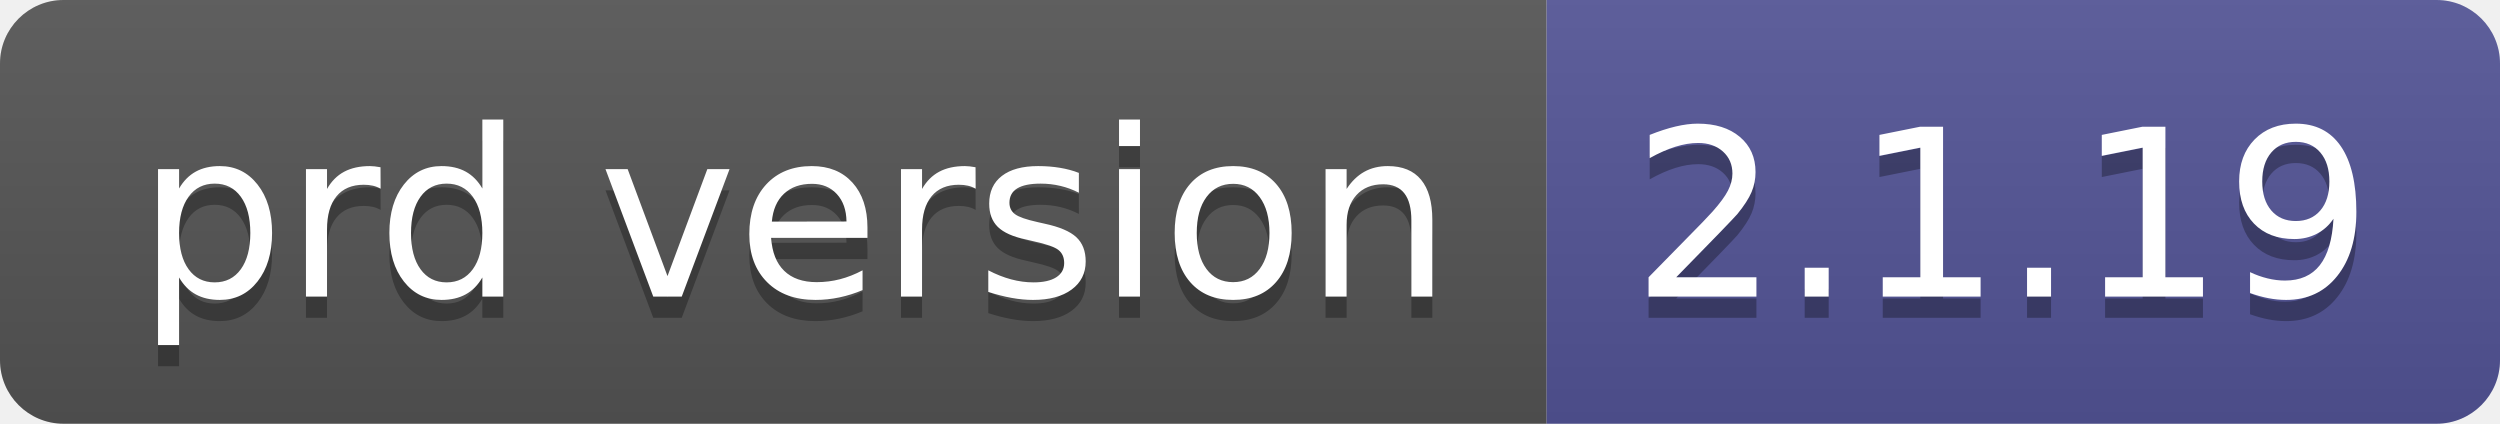
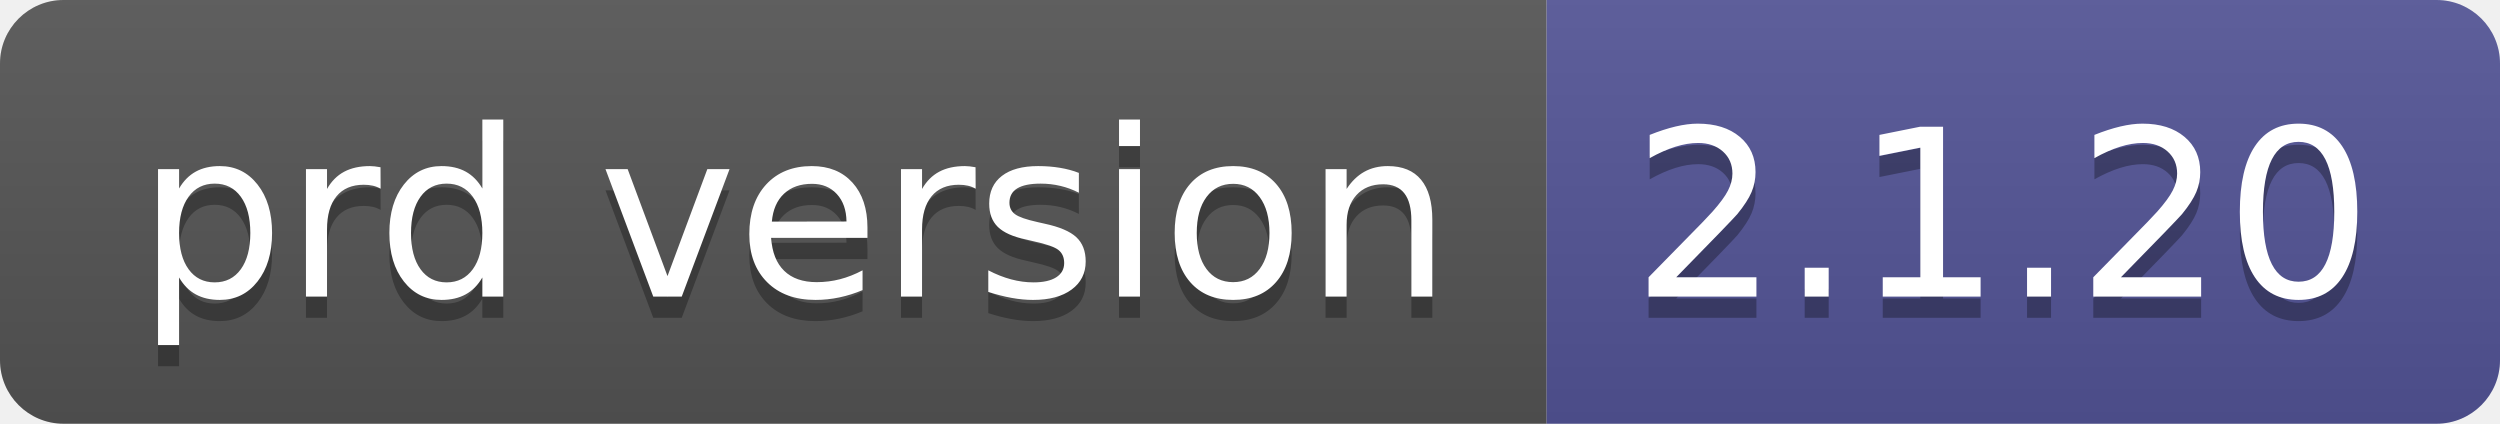
- <svg xmlns="http://www.w3.org/2000/svg" width="118" height="20" role="img" aria-label="prd version: 2.1.19">
+ <svg xmlns="http://www.w3.org/2000/svg" width="118" height="20" role="img" aria-label="prd version: 2.1.20">
  <linearGradient id="s" x2="0" y2="100%">
    <stop offset="0" stop-color="#bbb" stop-opacity=".1" />
    <stop offset="1" stop-opacity=".1" />
  </linearGradient>
  <clipPath id="r">
    <rect width="118" height="20" rx="3" fill="#fff" />
  </clipPath>
  <g clip-path="url(#r)">
    <rect width="73" height="20" fill="#555" />
    <rect x="73" width="45" height="20" fill="#535597" />
    <rect width="118" height="20" fill="url(#s)" />
  </g>
  <g fill="#fff" text-anchor="middle" font-family="Verdana,Geneva,DejaVu Sans,sans-serif" text-rendering="geometricPrecision" font-size="110">
    <text aria-hidden="true" x="375" y="150" fill="#010101" fill-opacity=".3" transform="scale(.1)" textLength="630">prd version</text>
    <text x="375" y="140" transform="scale(.1)" fill="#fff" textLength="630">prd version</text>
-     <text aria-hidden="true" x="945" y="150" fill="#010101" fill-opacity=".3" transform="scale(.1)" textLength="350">2.1.19</text>
-     <text x="945" y="140" transform="scale(.1)" fill="#fff" textLength="350">2.1.19</text>
+     <text aria-hidden="true" x="945" y="150" fill="#010101" fill-opacity=".3" transform="scale(.1)" textLength="350">2.1.20</text>
+     <text x="945" y="140" transform="scale(.1)" fill="#fff" textLength="350">2.1.20</text>
  </g>
</svg>
